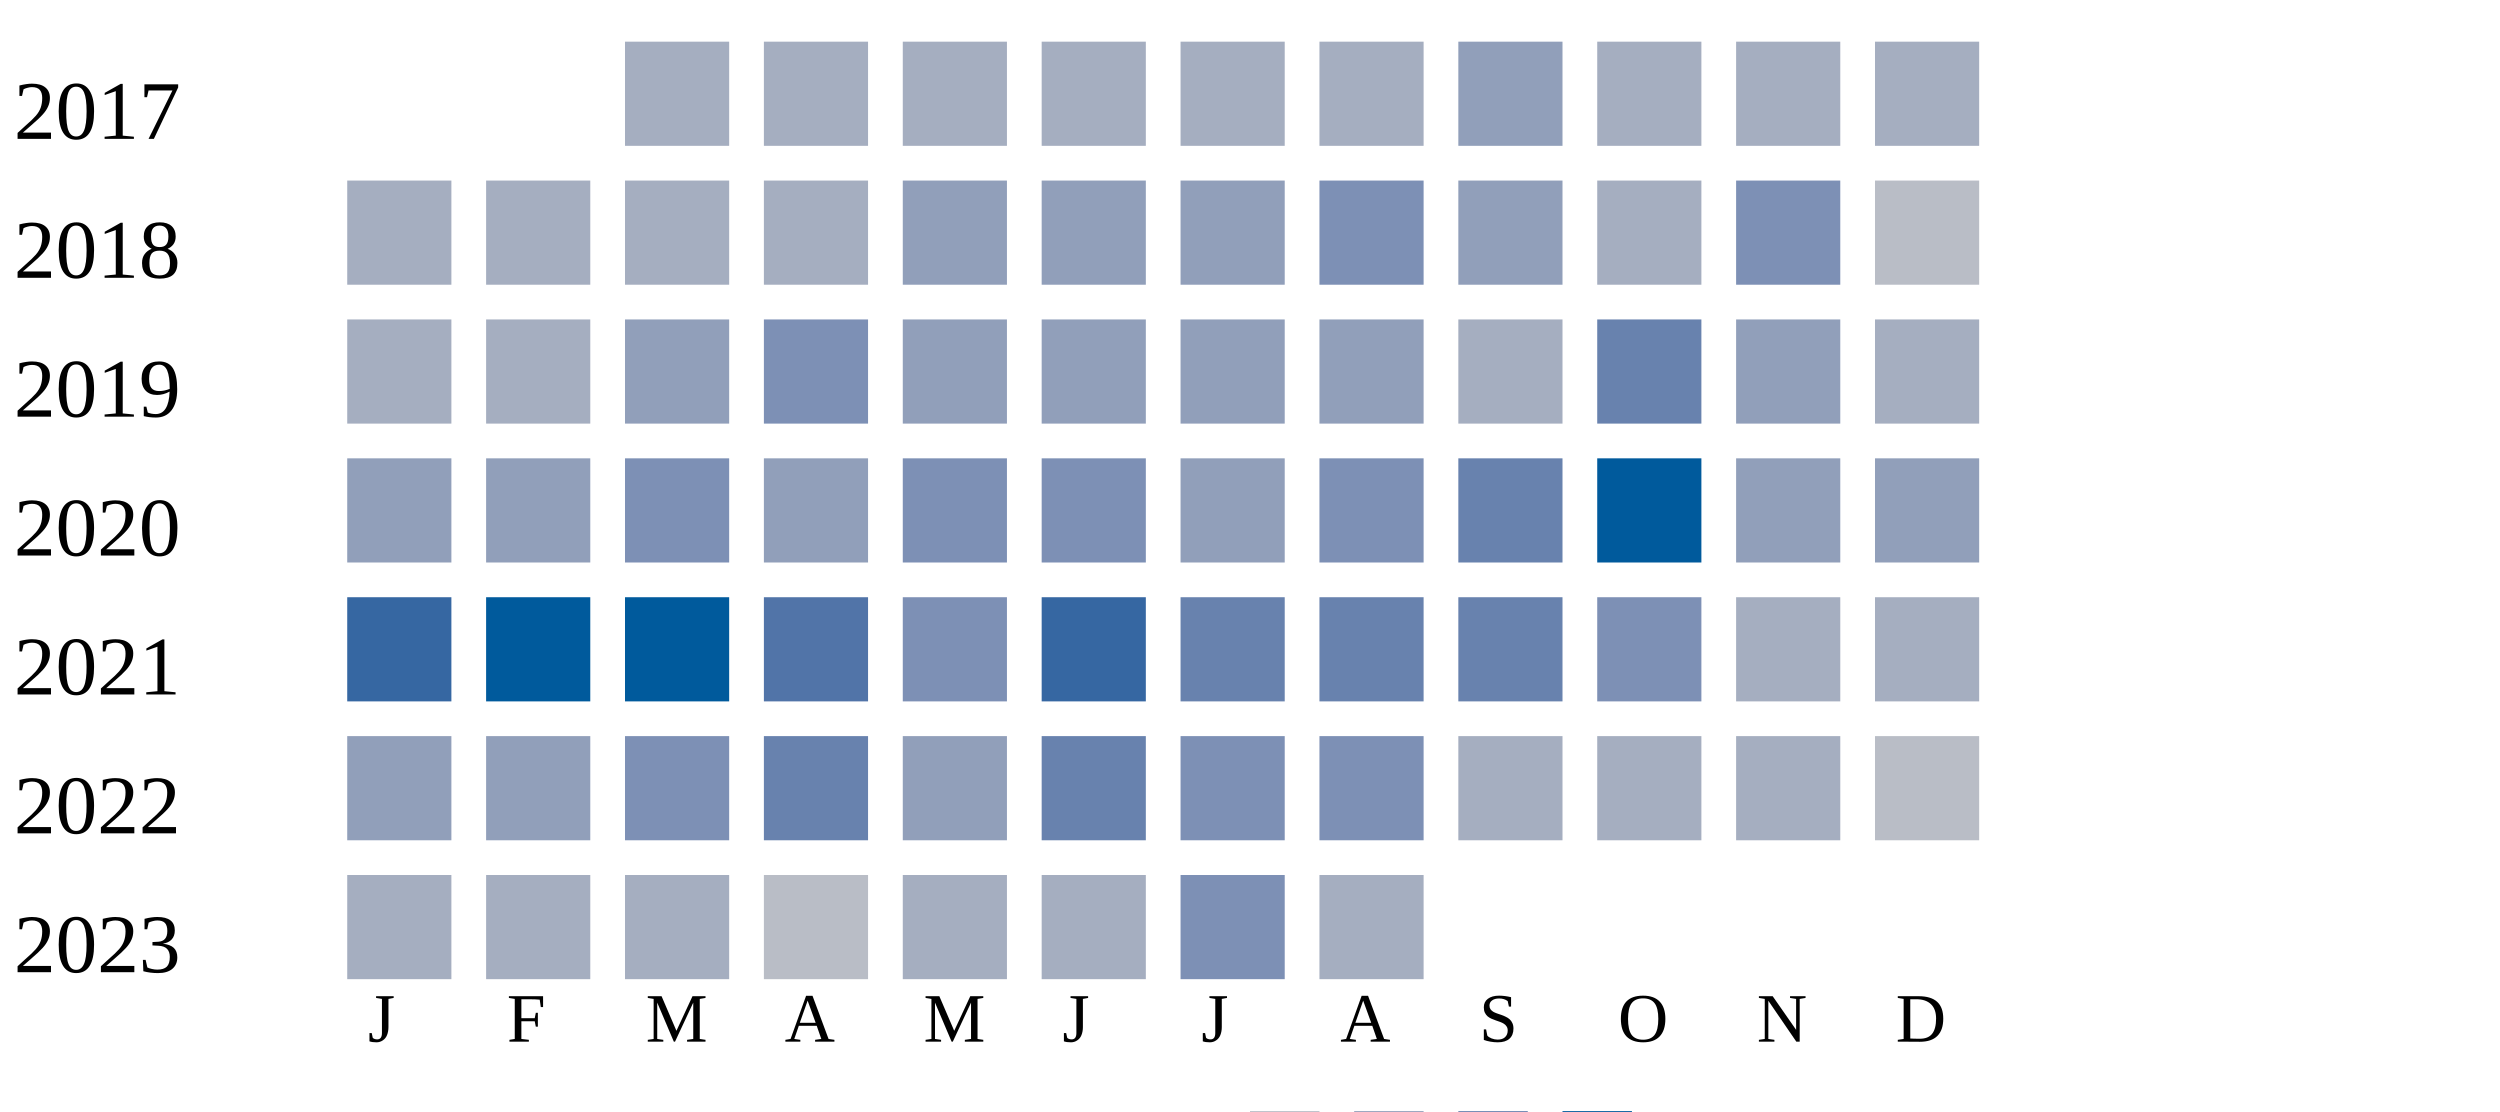
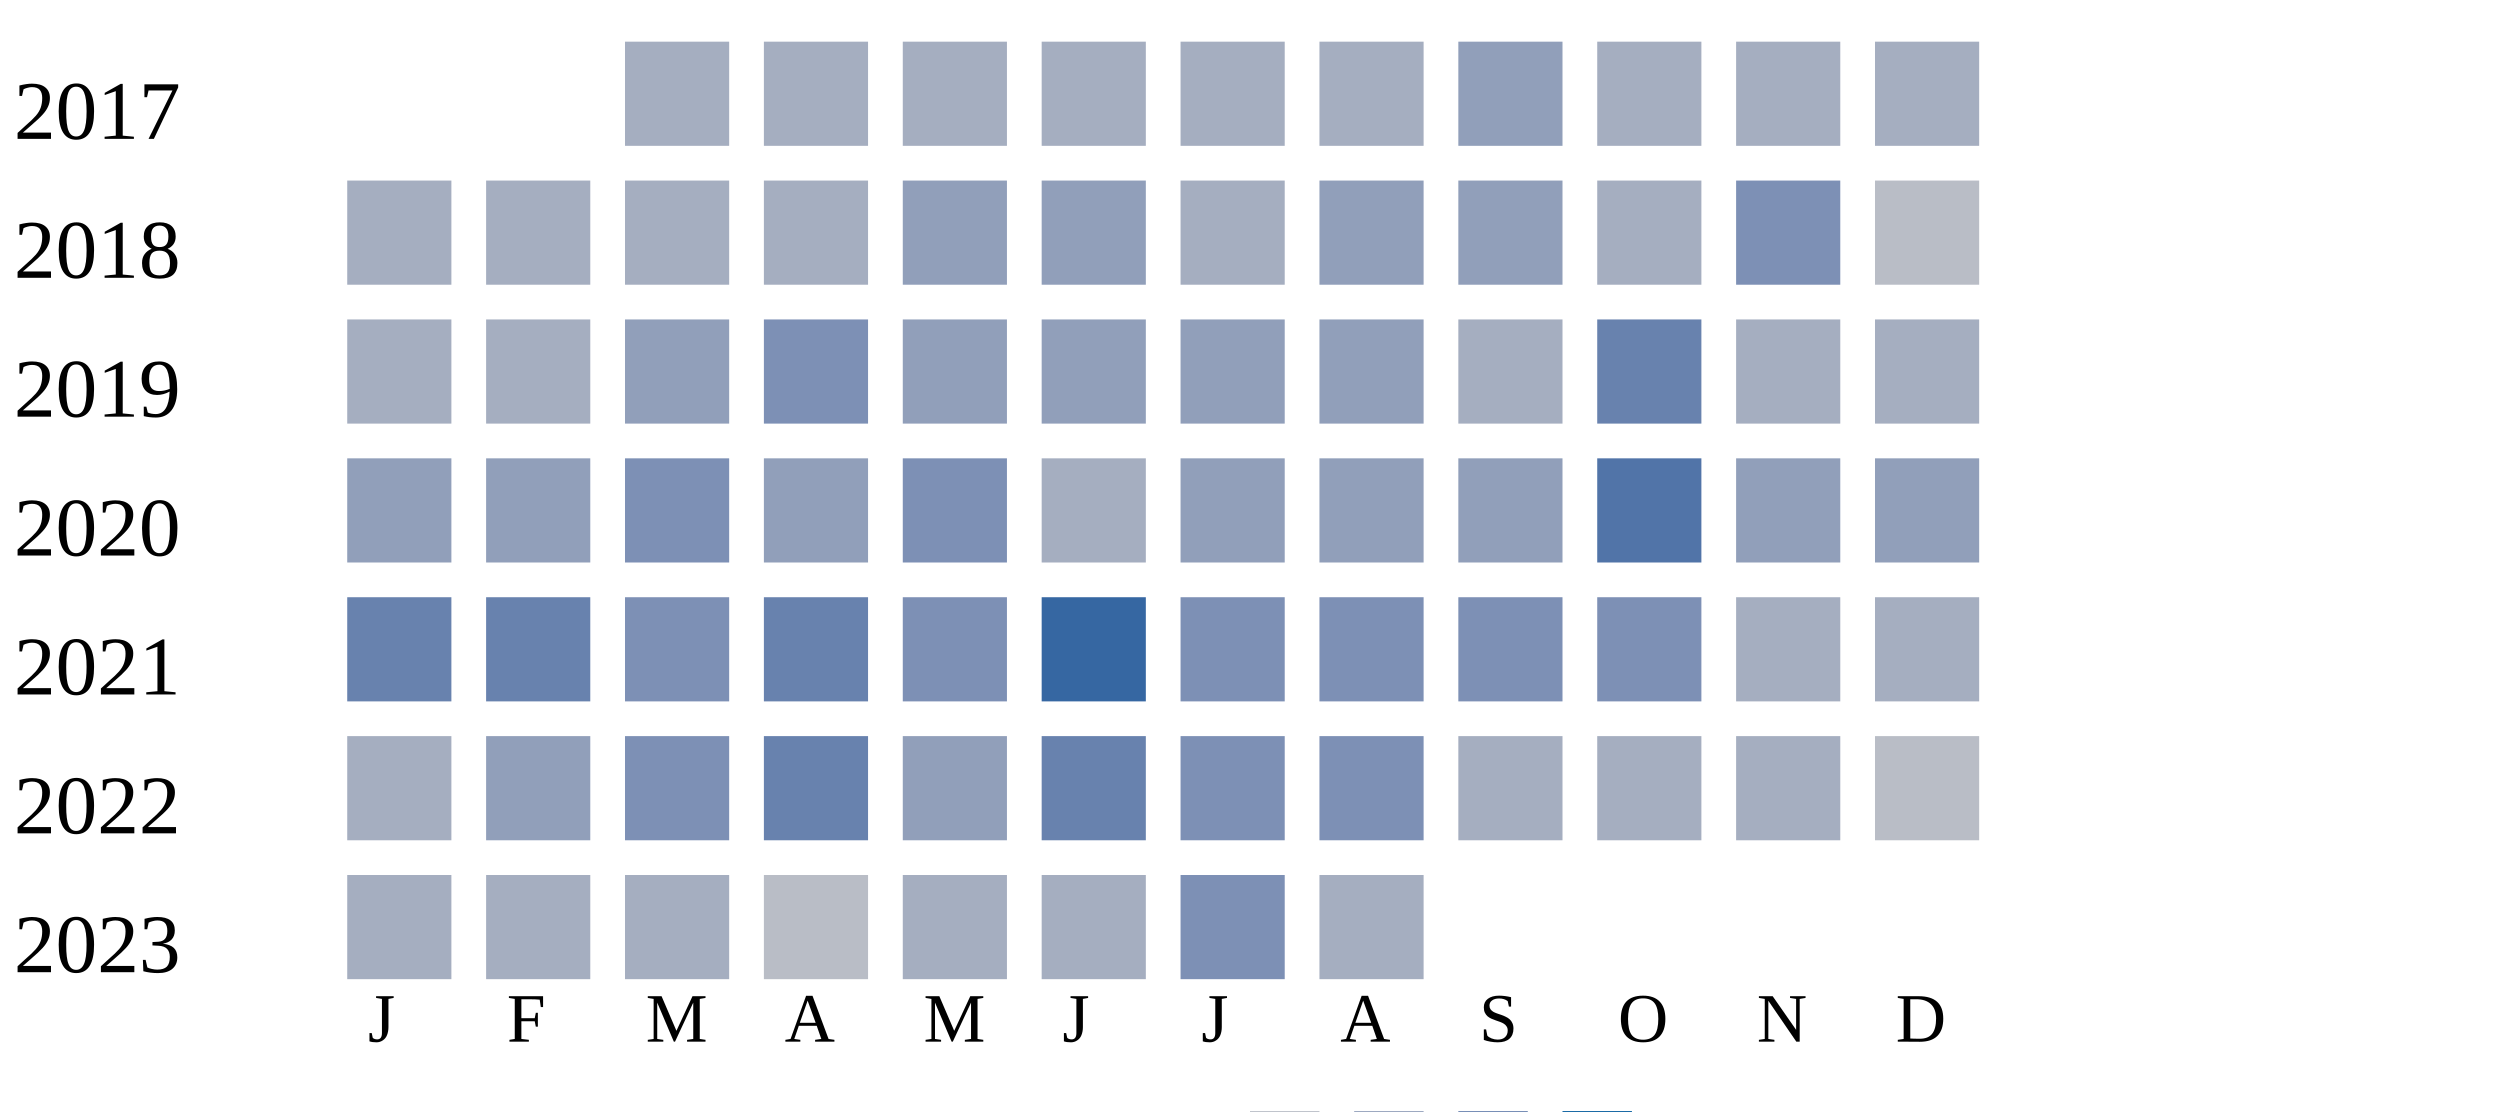
<svg xmlns="http://www.w3.org/2000/svg" width="360" height="160">
  <g transform="translate(0 0)">
    <text x="2" y="20">2017</text>
    <rect x="90" y="6" width="15" height="15" fill="#a5aec0" />
    <rect x="110" y="6" width="15" height="15" fill="#a5aec0" />
    <rect x="130" y="6" width="15" height="15" fill="#a5aec0" />
    <rect x="150" y="6" width="15" height="15" fill="#a5aec0" />
    <rect x="170" y="6" width="15" height="15" fill="#a5aec0" />
    <rect x="190" y="6" width="15" height="15" fill="#a5aec0" />
    <rect x="210" y="6" width="15" height="15" fill="#919fba" />
    <rect x="230" y="6" width="15" height="15" fill="#a5aec0" />
    <rect x="250" y="6" width="15" height="15" fill="#a5aec0" />
    <rect x="270" y="6" width="15" height="15" fill="#a5aec0" />
  </g>
  <g transform="translate(0 20)">
    <text x="2" y="20">2018</text>
    <rect x="50" y="6" width="15" height="15" fill="#a5aec0" />
    <rect x="70" y="6" width="15" height="15" fill="#a5aec0" />
    <rect x="90" y="6" width="15" height="15" fill="#a5aec0" />
    <rect x="110" y="6" width="15" height="15" fill="#a5aec0" />
    <rect x="130" y="6" width="15" height="15" fill="#919fba" />
    <rect x="150" y="6" width="15" height="15" fill="#919fba" />
-     <rect x="170" y="6" width="15" height="15" fill="#919fba" />
-     <rect x="190" y="6" width="15" height="15" fill="#7d90b5" />
+     <rect x="170" y="6" width="15" height="15" fill="#a5aec0" />
+     <rect x="190" y="6" width="15" height="15" fill="#919fba" />
    <rect x="210" y="6" width="15" height="15" fill="#919fba" />
    <rect x="230" y="6" width="15" height="15" fill="#a5aec0" />
    <rect x="250" y="6" width="15" height="15" fill="#7d90b5" />
    <rect x="270" y="6" width="15" height="15" fill="#b9bdc6" />
  </g>
  <g transform="translate(0 40)">
    <text x="2" y="20">2019</text>
    <rect x="50" y="6" width="15" height="15" fill="#a5aec0" />
    <rect x="70" y="6" width="15" height="15" fill="#a5aec0" />
    <rect x="90" y="6" width="15" height="15" fill="#919fba" />
    <rect x="110" y="6" width="15" height="15" fill="#7d90b5" />
    <rect x="130" y="6" width="15" height="15" fill="#919fba" />
    <rect x="150" y="6" width="15" height="15" fill="#919fba" />
    <rect x="170" y="6" width="15" height="15" fill="#919fba" />
    <rect x="190" y="6" width="15" height="15" fill="#919fba" />
    <rect x="210" y="6" width="15" height="15" fill="#a5aec0" />
    <rect x="230" y="6" width="15" height="15" fill="#6882ae" />
-     <rect x="250" y="6" width="15" height="15" fill="#919fba" />
+     <rect x="250" y="6" width="15" height="15" fill="#a5aec0" />
    <rect x="270" y="6" width="15" height="15" fill="#a5aec0" />
  </g>
  <g transform="translate(0 60)">
    <text x="2" y="20">2020</text>
    <rect x="50" y="6" width="15" height="15" fill="#919fba" />
    <rect x="70" y="6" width="15" height="15" fill="#919fba" />
    <rect x="90" y="6" width="15" height="15" fill="#7d90b5" />
    <rect x="110" y="6" width="15" height="15" fill="#919fba" />
    <rect x="130" y="6" width="15" height="15" fill="#7d90b5" />
-     <rect x="150" y="6" width="15" height="15" fill="#7d90b5" />
+     <rect x="150" y="6" width="15" height="15" fill="#a5aec0" />
    <rect x="170" y="6" width="15" height="15" fill="#919fba" />
-     <rect x="190" y="6" width="15" height="15" fill="#7d90b5" />
-     <rect x="210" y="6" width="15" height="15" fill="#6882ae" />
-     <rect x="230" y="6" width="15" height="15" fill="#005a9c" />
+     <rect x="190" y="6" width="15" height="15" fill="#919fba" />
+     <rect x="210" y="6" width="15" height="15" fill="#919fba" />
+     <rect x="230" y="6" width="15" height="15" fill="#5174a8" />
    <rect x="250" y="6" width="15" height="15" fill="#919fba" />
    <rect x="270" y="6" width="15" height="15" fill="#919fba" />
  </g>
  <g transform="translate(0 80)">
    <text x="2" y="20">2021</text>
-     <rect x="50" y="6" width="15" height="15" fill="#3667a2" />
-     <rect x="70" y="6" width="15" height="15" fill="#005a9c" />
-     <rect x="90" y="6" width="15" height="15" fill="#005a9c" />
-     <rect x="110" y="6" width="15" height="15" fill="#5174a8" />
+     <rect x="50" y="6" width="15" height="15" fill="#6882ae" />
+     <rect x="70" y="6" width="15" height="15" fill="#6882ae" />
+     <rect x="90" y="6" width="15" height="15" fill="#7d90b5" />
+     <rect x="110" y="6" width="15" height="15" fill="#6882ae" />
    <rect x="130" y="6" width="15" height="15" fill="#7d90b5" />
    <rect x="150" y="6" width="15" height="15" fill="#3667a2" />
-     <rect x="170" y="6" width="15" height="15" fill="#6882ae" />
-     <rect x="190" y="6" width="15" height="15" fill="#6882ae" />
-     <rect x="210" y="6" width="15" height="15" fill="#6882ae" />
+     <rect x="170" y="6" width="15" height="15" fill="#7d90b5" />
+     <rect x="190" y="6" width="15" height="15" fill="#7d90b5" />
+     <rect x="210" y="6" width="15" height="15" fill="#7d90b5" />
    <rect x="230" y="6" width="15" height="15" fill="#7d90b5" />
    <rect x="250" y="6" width="15" height="15" fill="#a5aec0" />
    <rect x="270" y="6" width="15" height="15" fill="#a5aec0" />
  </g>
  <g transform="translate(0 100)">
    <text x="2" y="20">2022</text>
-     <rect x="50" y="6" width="15" height="15" fill="#919fba" />
+     <rect x="50" y="6" width="15" height="15" fill="#a5aec0" />
    <rect x="70" y="6" width="15" height="15" fill="#919fba" />
    <rect x="90" y="6" width="15" height="15" fill="#7d90b5" />
    <rect x="110" y="6" width="15" height="15" fill="#6882ae" />
    <rect x="130" y="6" width="15" height="15" fill="#919fba" />
    <rect x="150" y="6" width="15" height="15" fill="#6882ae" />
    <rect x="170" y="6" width="15" height="15" fill="#7d90b5" />
    <rect x="190" y="6" width="15" height="15" fill="#7d90b5" />
    <rect x="210" y="6" width="15" height="15" fill="#a5aec0" />
    <rect x="230" y="6" width="15" height="15" fill="#a5aec0" />
    <rect x="250" y="6" width="15" height="15" fill="#a5aec0" />
    <rect x="270" y="6" width="15" height="15" fill="#b9bdc6" />
  </g>
  <g transform="translate(0 120)">
    <text x="2" y="20">2023</text>
    <rect x="50" y="6" width="15" height="15" fill="#a5aec0" />
    <rect x="70" y="6" width="15" height="15" fill="#a5aec0" />
    <rect x="90" y="6" width="15" height="15" fill="#a5aec0" />
    <rect x="110" y="6" width="15" height="15" fill="#b9bdc6" />
    <rect x="130" y="6" width="15" height="15" fill="#a5aec0" />
    <rect x="150" y="6" width="15" height="15" fill="#a5aec0" />
    <rect x="170" y="6" width="15" height="15" fill="#7d90b5" />
    <rect x="190" y="6" width="15" height="15" fill="#a5aec0" />
  </g>
  <text style="font-size: 10px; text-align: center" x="53" y="150">J</text>
  <text style="font-size: 10px; text-align: center" x="73" y="150">F</text>
  <text style="font-size: 10px; text-align: center" x="93" y="150">M</text>
  <text style="font-size: 10px; text-align: center" x="113" y="150">A</text>
  <text style="font-size: 10px; text-align: center" x="133" y="150">M</text>
  <text style="font-size: 10px; text-align: center" x="153" y="150">J</text>
  <text style="font-size: 10px; text-align: center" x="173" y="150">J</text>
  <text style="font-size: 10px; text-align: center" x="193" y="150">A</text>
  <text style="font-size: 10px; text-align: center" x="213" y="150">S</text>
  <text style="font-size: 10px; text-align: center" x="233" y="150">O</text>
  <text style="font-size: 10px; text-align: center" x="253" y="150">N</text>
  <text style="font-size: 10px; text-align: center" x="273" y="150">D</text>
  <text style="font-size: 10px;" x="155" y="169">Less</text>
  <rect fill="#b9bdc6" width="10" height="10" x="180" y="160" />
  <rect fill="#919fba" width="10" height="10" x="195" y="160" />
  <rect fill="#6882ae" width="10" height="10" x="210" y="160" />
  <rect fill="#005a9c" width="10" height="10" x="225" y="160" />
  <text x="240" y="169" style="font-size: 10px;">More</text>
</svg>
